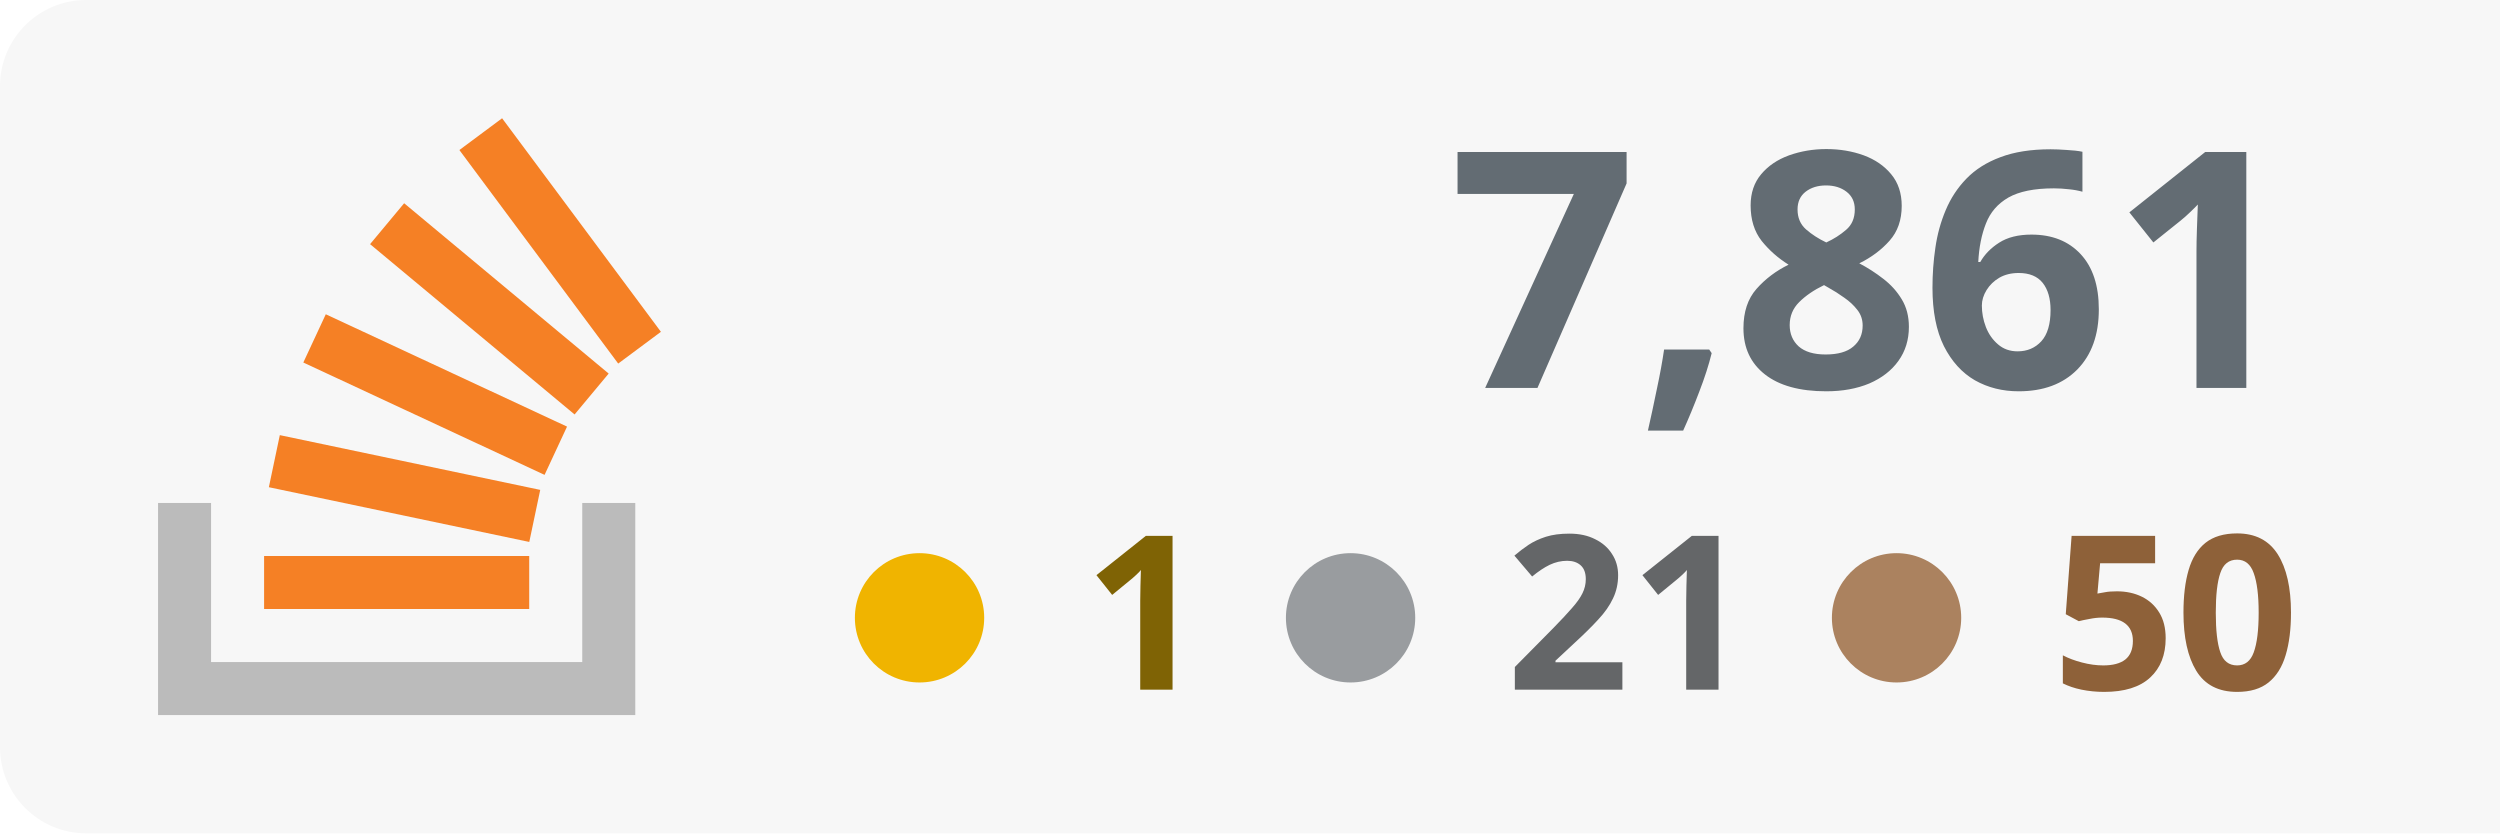
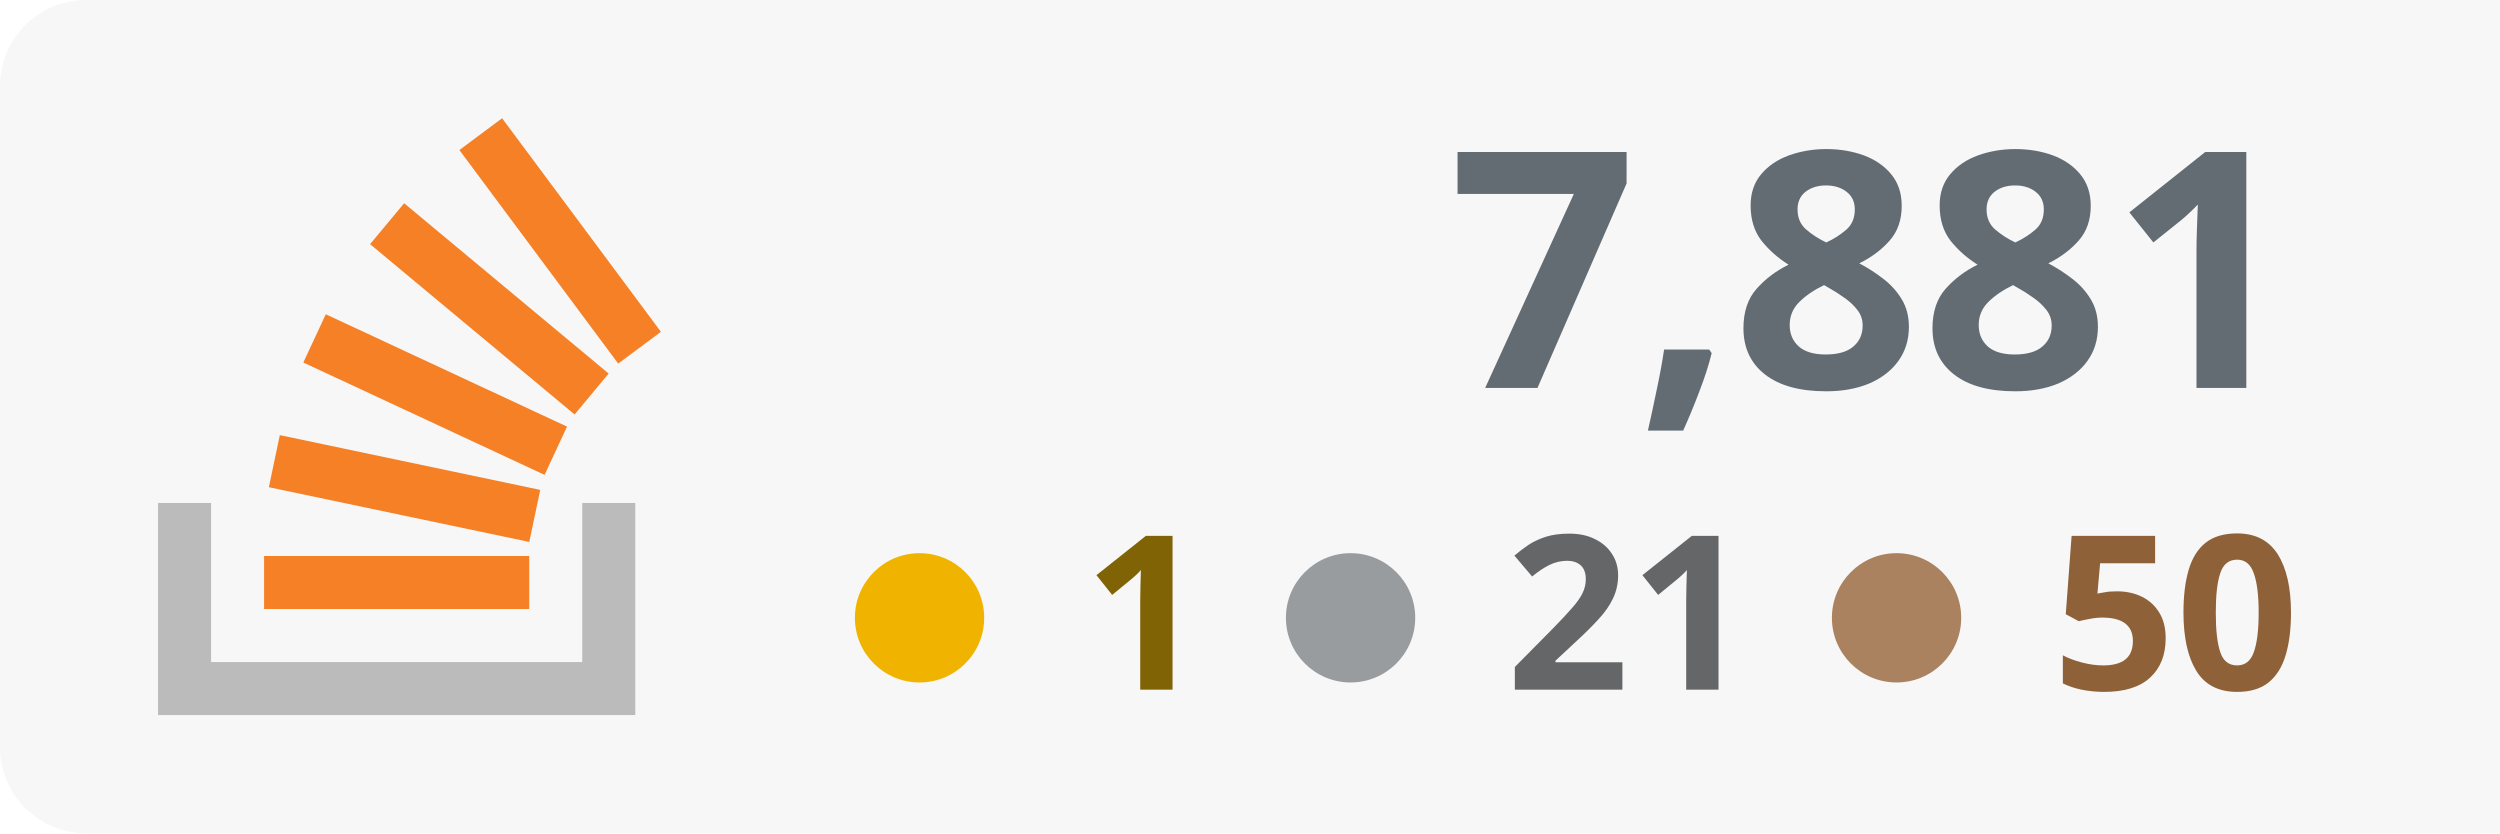
<svg xmlns="http://www.w3.org/2000/svg" width="100%" height="100%" viewBox="0 0 174 58" version="1.1" xml:space="preserve" style="fill-rule:evenodd;clip-rule:evenodd;stroke-linejoin:round;stroke-miterlimit:2;">
  <rect x="0" y="0" width="180" height="58" style="fill:#f7f7f7;" rx="6" />
  <g transform="translate(-53 0)">
    <path d="M93.525,35.007l3.69,-0l0,14.762l-33.215,0l0,-14.762l3.691,-0l-0,11.072l25.834,-0l-0,-11.072Z" style="fill:#bbb;" />
    <path d="M71.713,33.91l18.125,3.809l0.762,-3.623l-18.125,-3.811l-0.762,3.625Zm2.398,-8.679l16.791,7.82l1.564,-3.359l-16.791,-7.819l-1.564,3.358Zm4.646,-8.238l14.235,11.854l2.371,-2.847l-14.235,-11.854l-2.371,2.847Zm9.189,-8.762l-2.973,2.211l11.054,14.863l2.973,-2.211l-11.054,-14.863Zm-16.565,34.157l18.453,0l-0,-3.691l-18.453,0l0,3.691Z" style="fill:#f58025;fill-rule:nonzero;" />
  </g>
-   <text x="160px" y="27px" text-anchor="end" style="font-family:'Verdana-Bold', 'Verdana', sans-serif;font-weight:700;font-size:23px;fill:#636c73;">7,861</text>
+   <text x="160px" y="27px" text-anchor="end" style="font-family:'Verdana-Bold', 'Verdana', sans-serif;font-weight:700;font-size:23px;fill:#636c73;">7,881</text>
  <text x="160px" y="48px" text-anchor="end" style="font-family:'Verdana-Bold', 'Verdana', sans-serif;font-weight:700;font-size:15px;fill:#8e6139; text-align: right;">50</text>
  <text x="122px" y="48px" text-anchor="end" style="font-family:'Verdana-Bold', 'Verdana', sans-serif;font-weight:700;font-size:15px;fill:#646668;">21</text>
  <text x="84px" y="48px" text-anchor="end" style="font-family:'Verdana-Bold', 'Verdana', sans-serif;font-weight:700;font-size:15px;fill:#7f6305;">1</text>
  <circle cx="64" cy="43" r="4.5" style="fill:#f0b400;" />
  <circle cx="94" cy="43" r="4.5" style="fill:#999c9f;" />
  <circle cx="132" cy="43" r="4.5" style="fill:#ab825f;" />
</svg>
